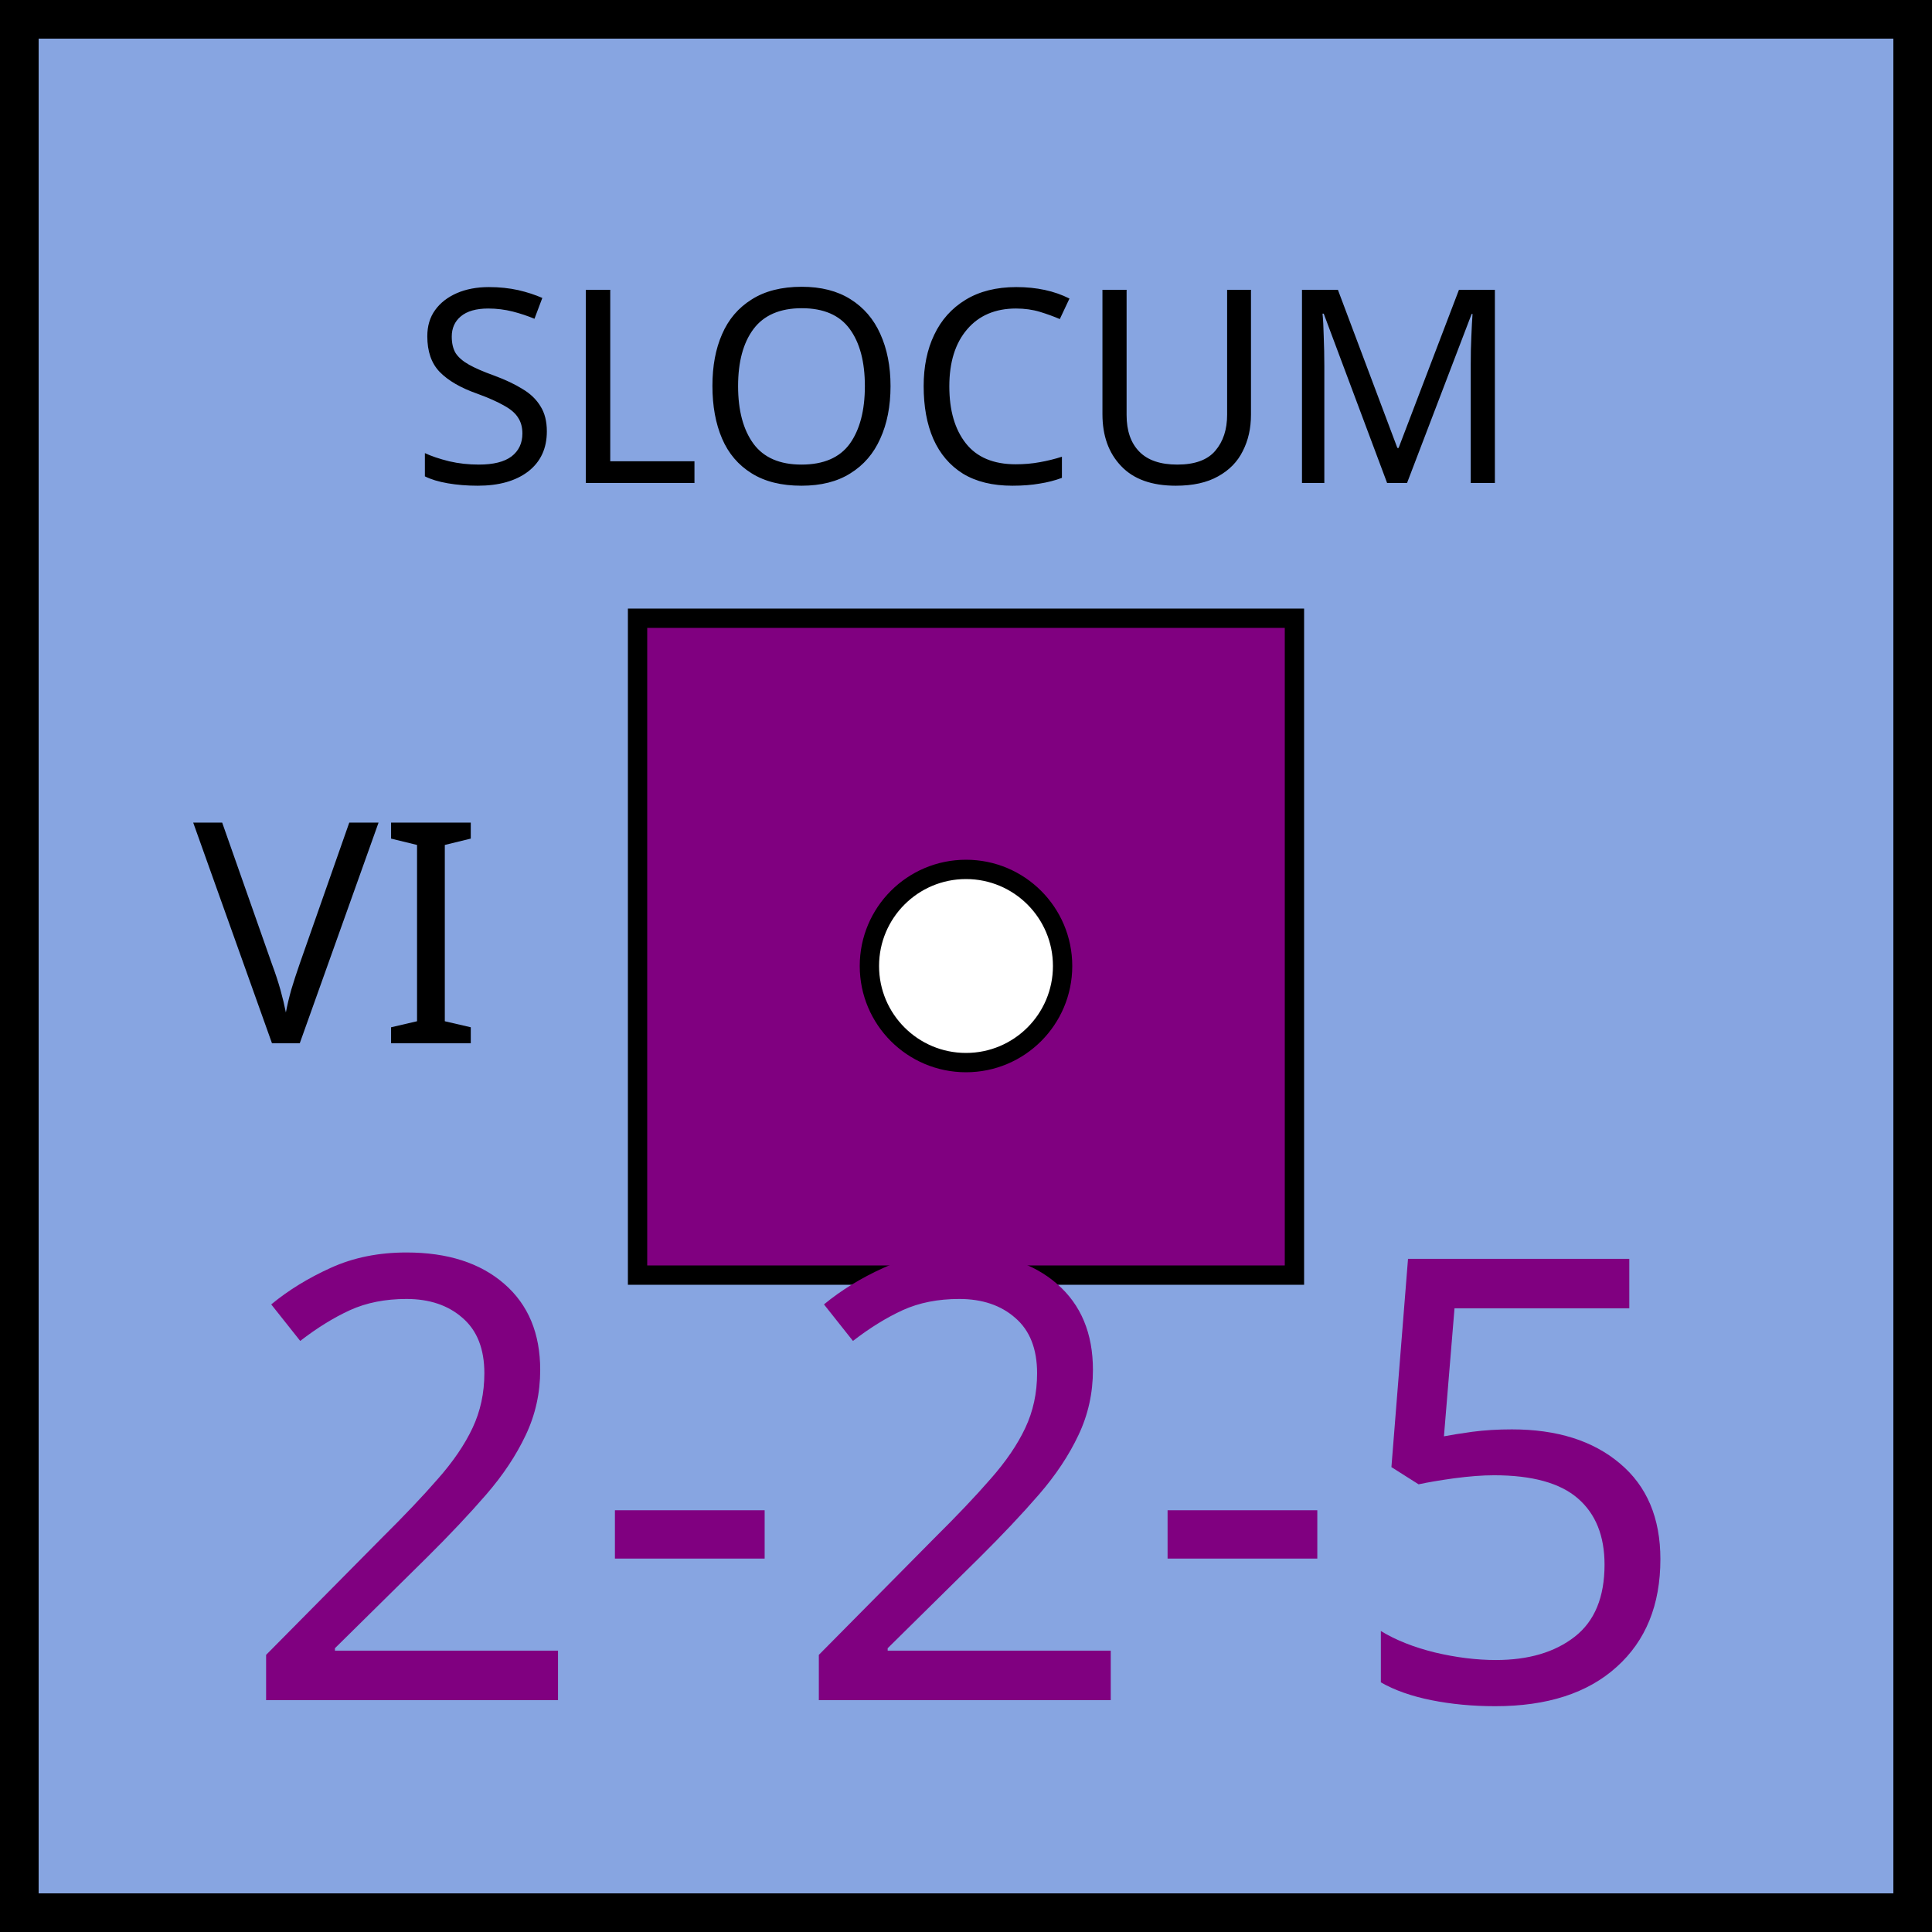
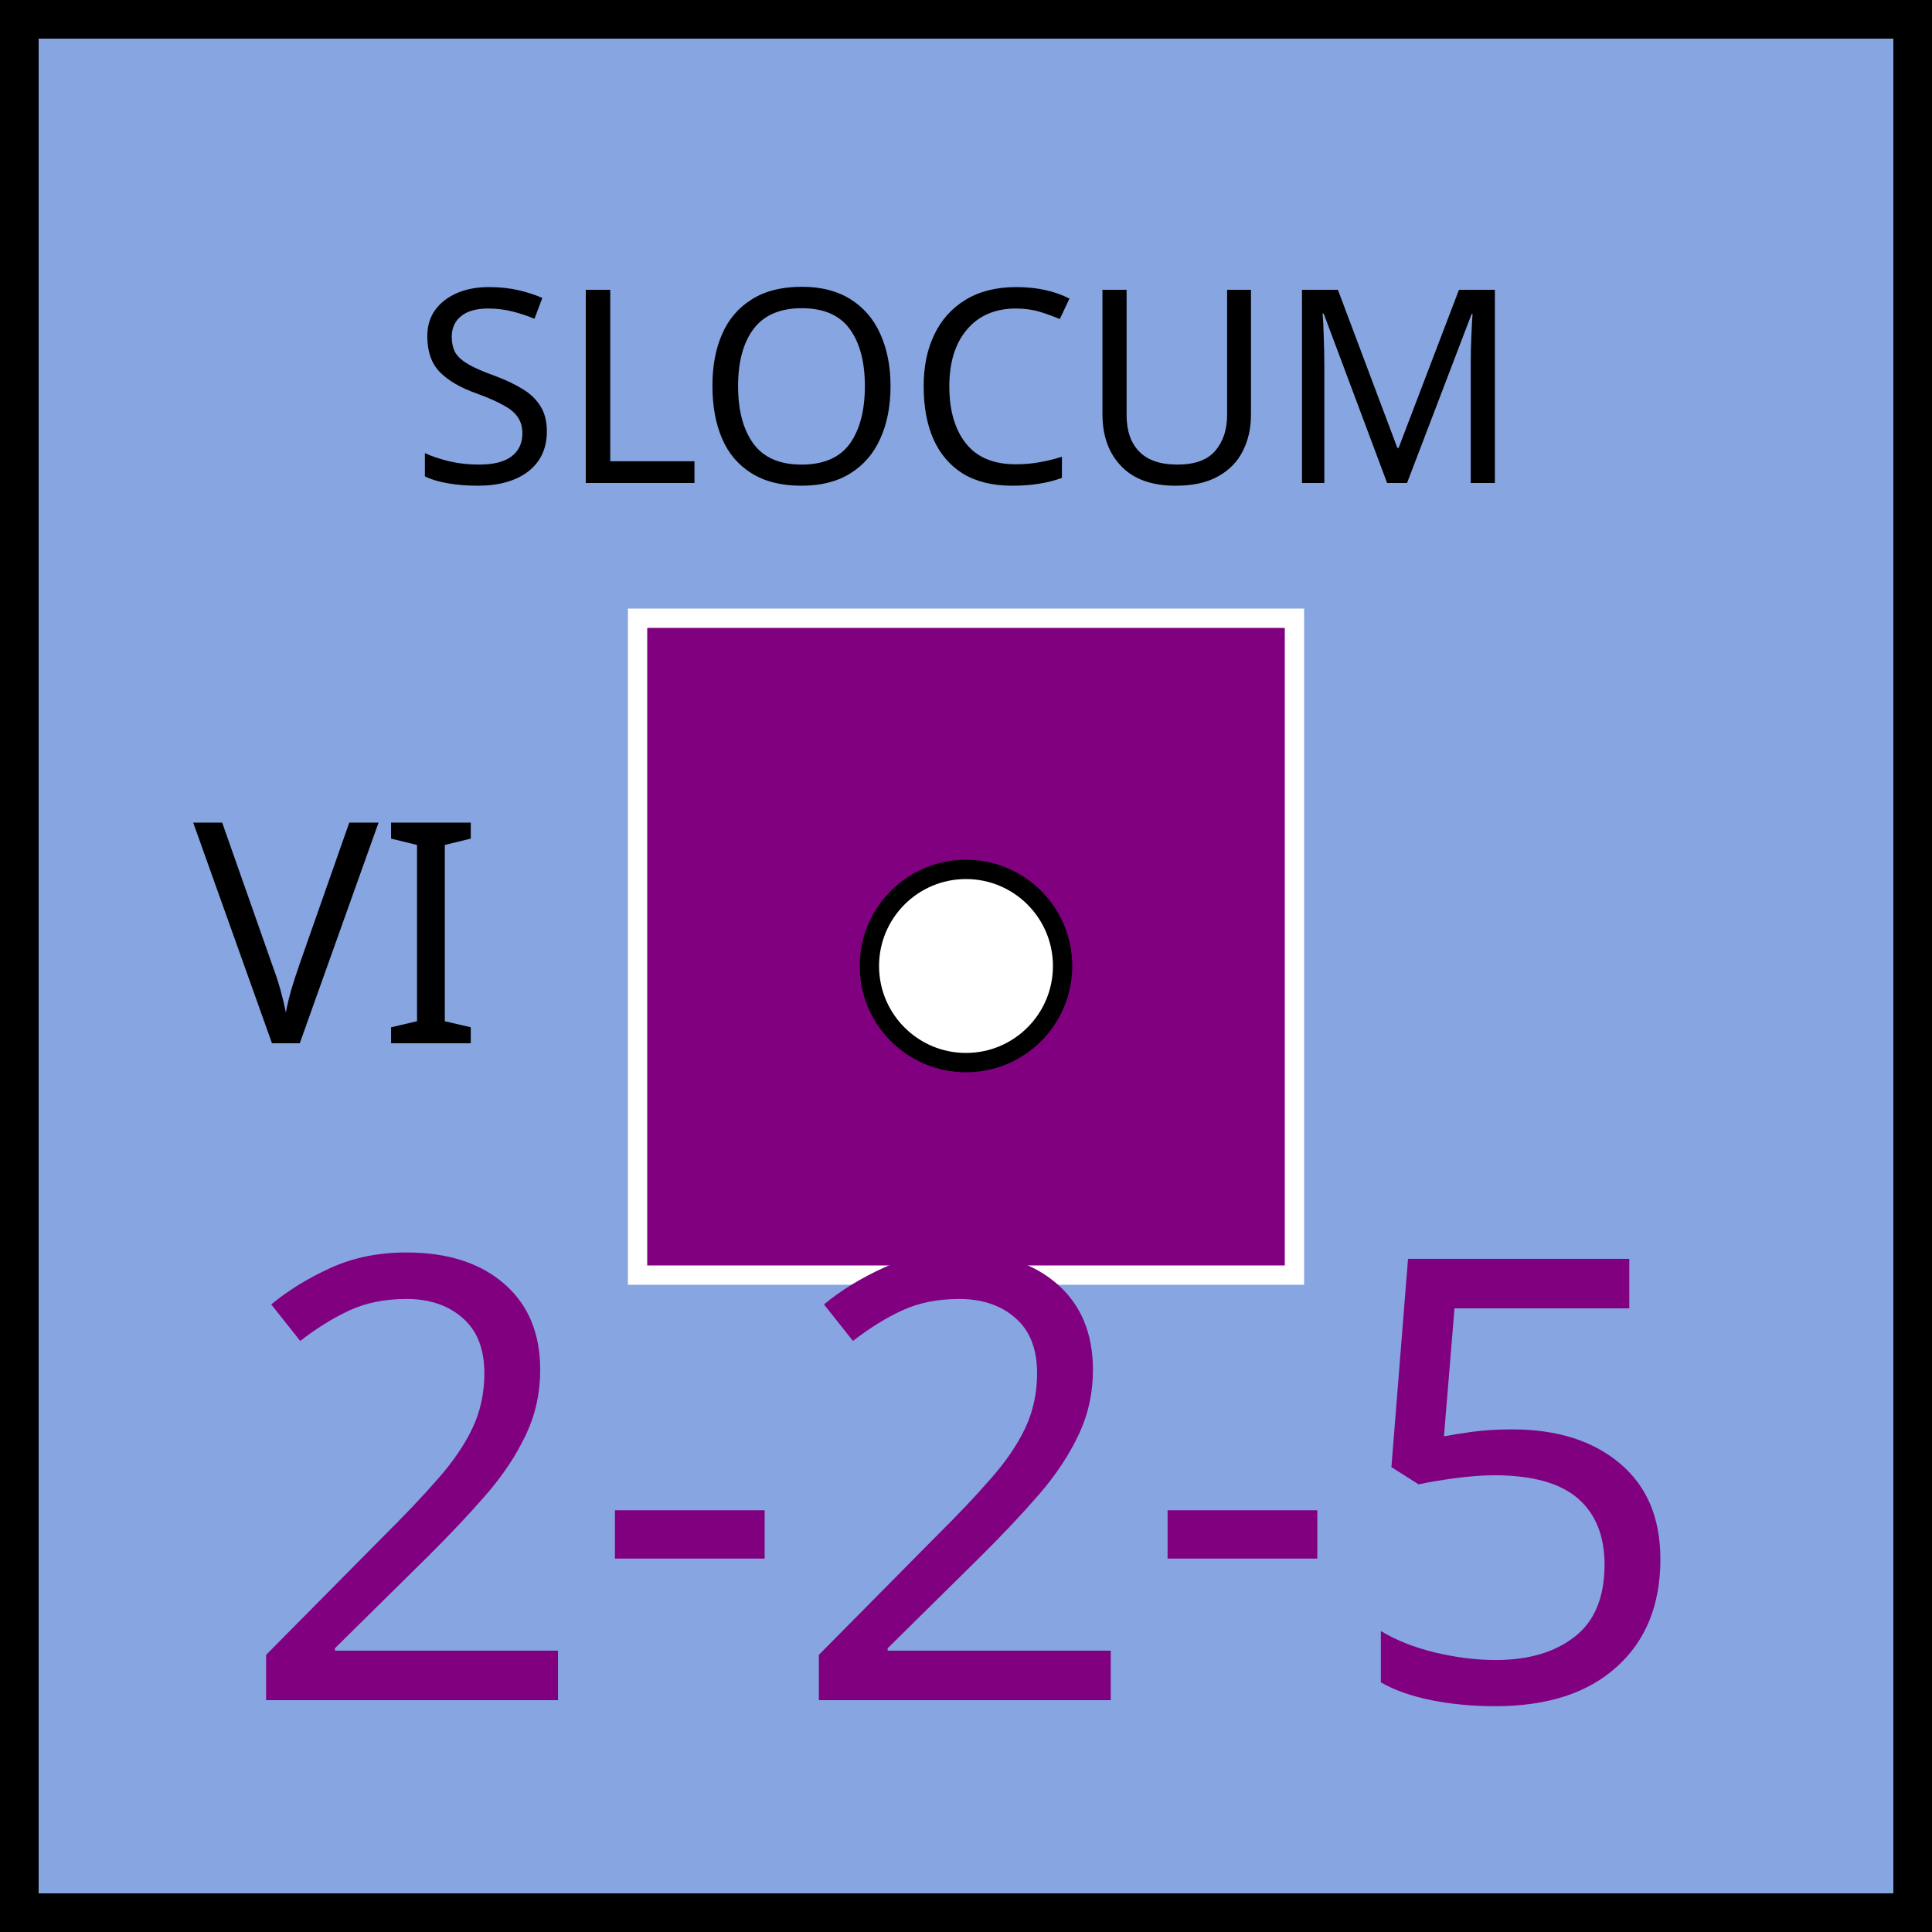
<svg xmlns="http://www.w3.org/2000/svg" xmlns:xlink="http://www.w3.org/1999/xlink" viewBox="0 0 100 100" width="100" height="100">
  <defs id="common">
    <rect id="background" width="100" height="100" fill="rgb(135,165,225)" />
    <g id="border" stroke="black" stroke-width="2">
      <line x1="0" y1="1" x2="100" y2="1" />
      <line x1="1" y1="1" x2="1" y2="100" />
      <line x1="0" y1="99" x2="100" y2="99" />
      <line x1="99" y1="1" x2="99" y2="100" />
    </g>
    <clipPath id="block">
      <use xlink:href="#background" />
    </clipPath>
  </defs>
  <g id="unit" font-family="EB Garamond">
    <use xlink:href="#background" clip-path="url(#block)" />
    <use xlink:href="#border" clip-path="url(#block)" />
    <text x="10" y="54" font-size="16" fill="black">VI</text>
    <g id="symbol" text-anchor="middle">
      <text x="50" y="25" font-size="14" fill="black">SLOCUM</text>
-       <rect x="33" y="32" width="34" height="34" fill="purple" stroke="black" />
+       <rect x="33" y="32" width="34" height="34" fill="purple" stroke="white" />
      <circle r="5" cx="50" cy="50" fill="white" stroke="black" />
    </g>
    <g id="stats" text-anchor="middle" font-size="32">
      <text x="50" y="88" fill="purple">2-2-5</text>
    </g>
  </g>
</svg>
